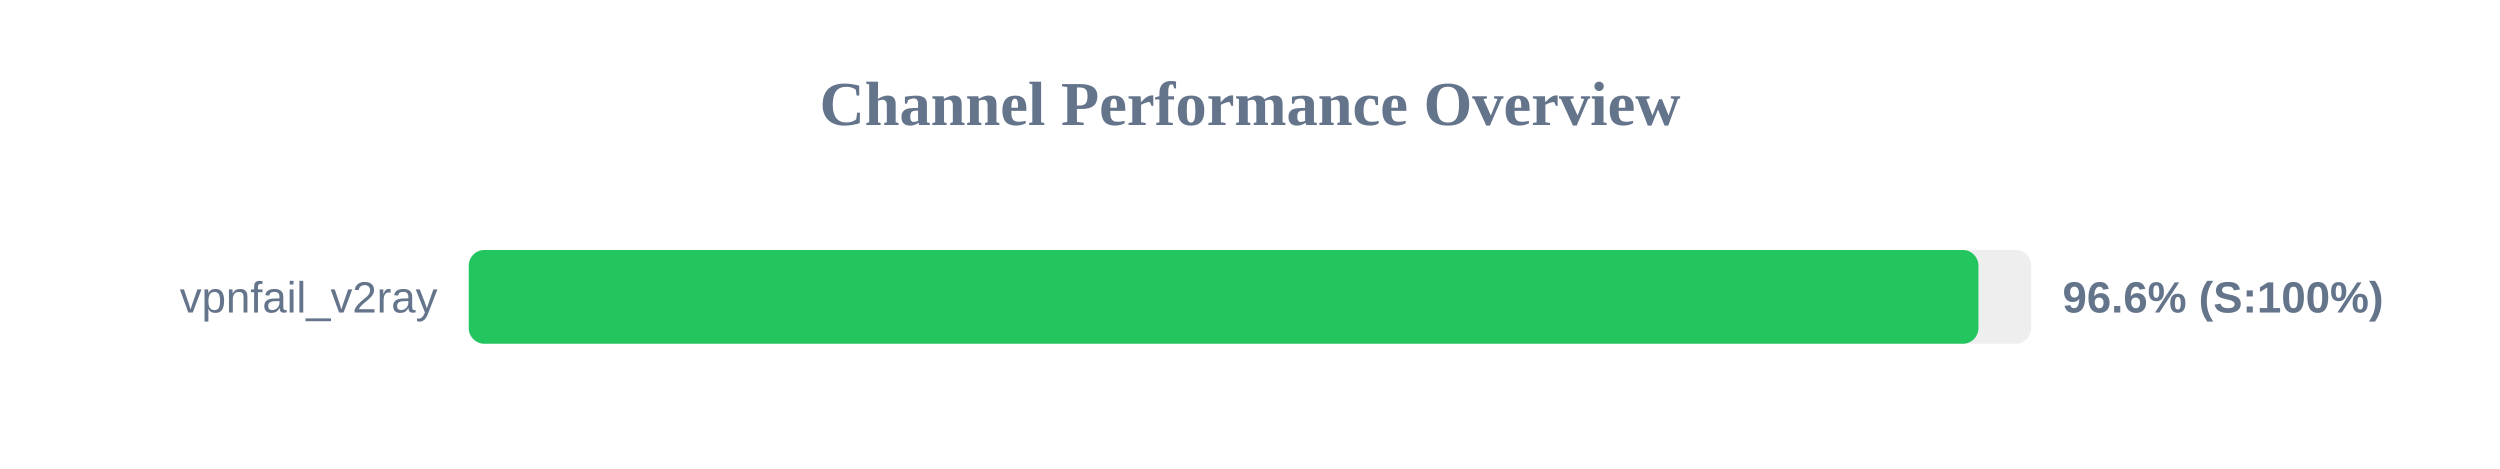
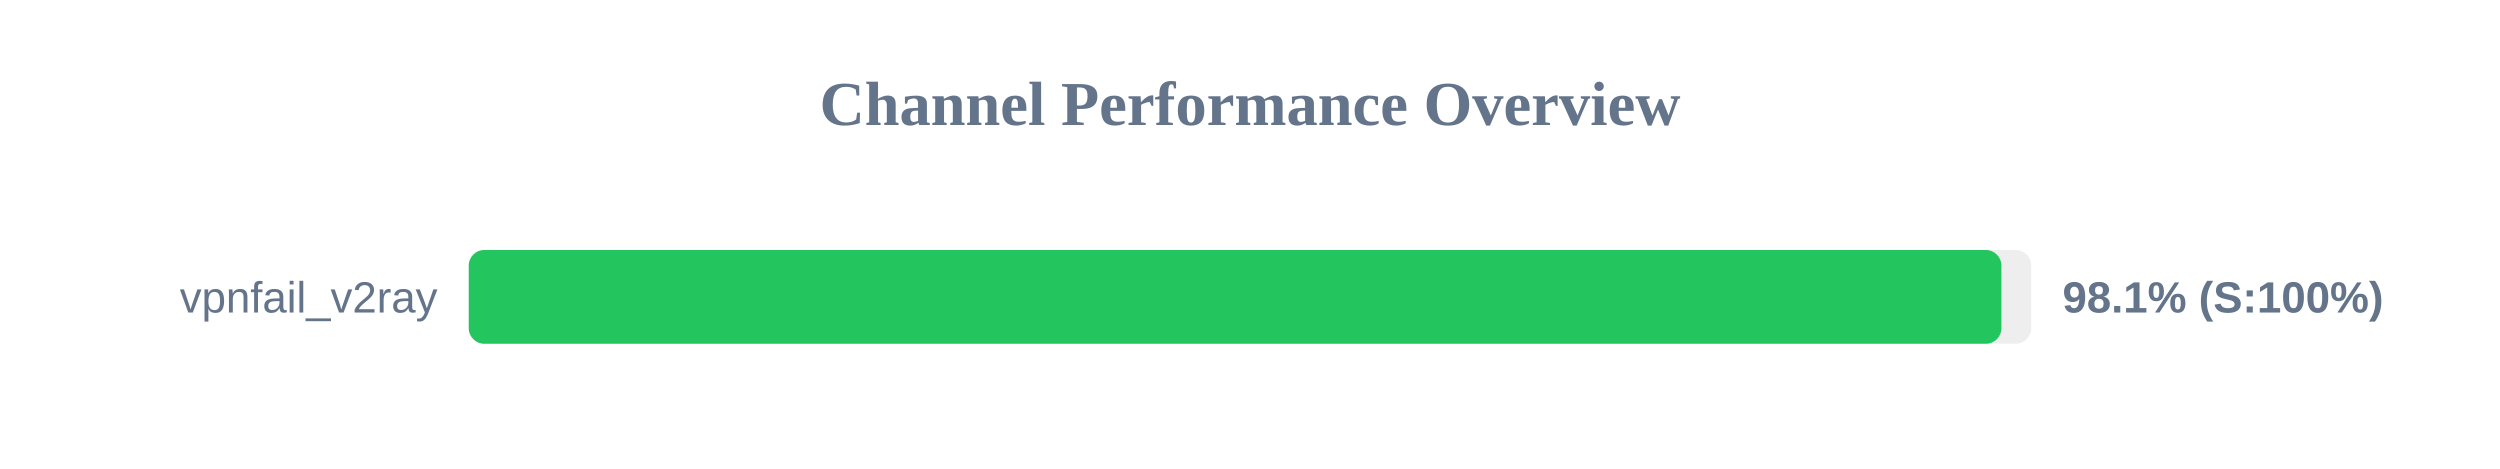
<svg xmlns="http://www.w3.org/2000/svg" width="800" height="150" version="1.1">
  <style>
        .row { font: 14px Arial; fill: #64748b; }
        .score { font: bold 14px Arial; fill: #64748b; }
    </style>
  <text x="400" y="40" text-anchor="middle" font-size="20px" font-weight="bold" fill="#64748b">Channel Performance Overview</text>
  <rect x="150" y="80" width="500" height="30" fill="#eee" rx="5" />
-   <rect x="150" y="80" width="483.1" height="30" fill="#22c55e" rx="5" />
+   <rect x="150" y="80" width="490.45" height="30" fill="#22c55e" rx="5" />
  <text x="140" y="100" text-anchor="end" class="row">vpnfail_v2ray</text>
-   <text x="660" y="100" text-anchor="start" class="score">96.6% (S:100%)</text>
+   <text x="660" y="100" text-anchor="start" class="score">98.1% (S:100%)</text>
</svg>
